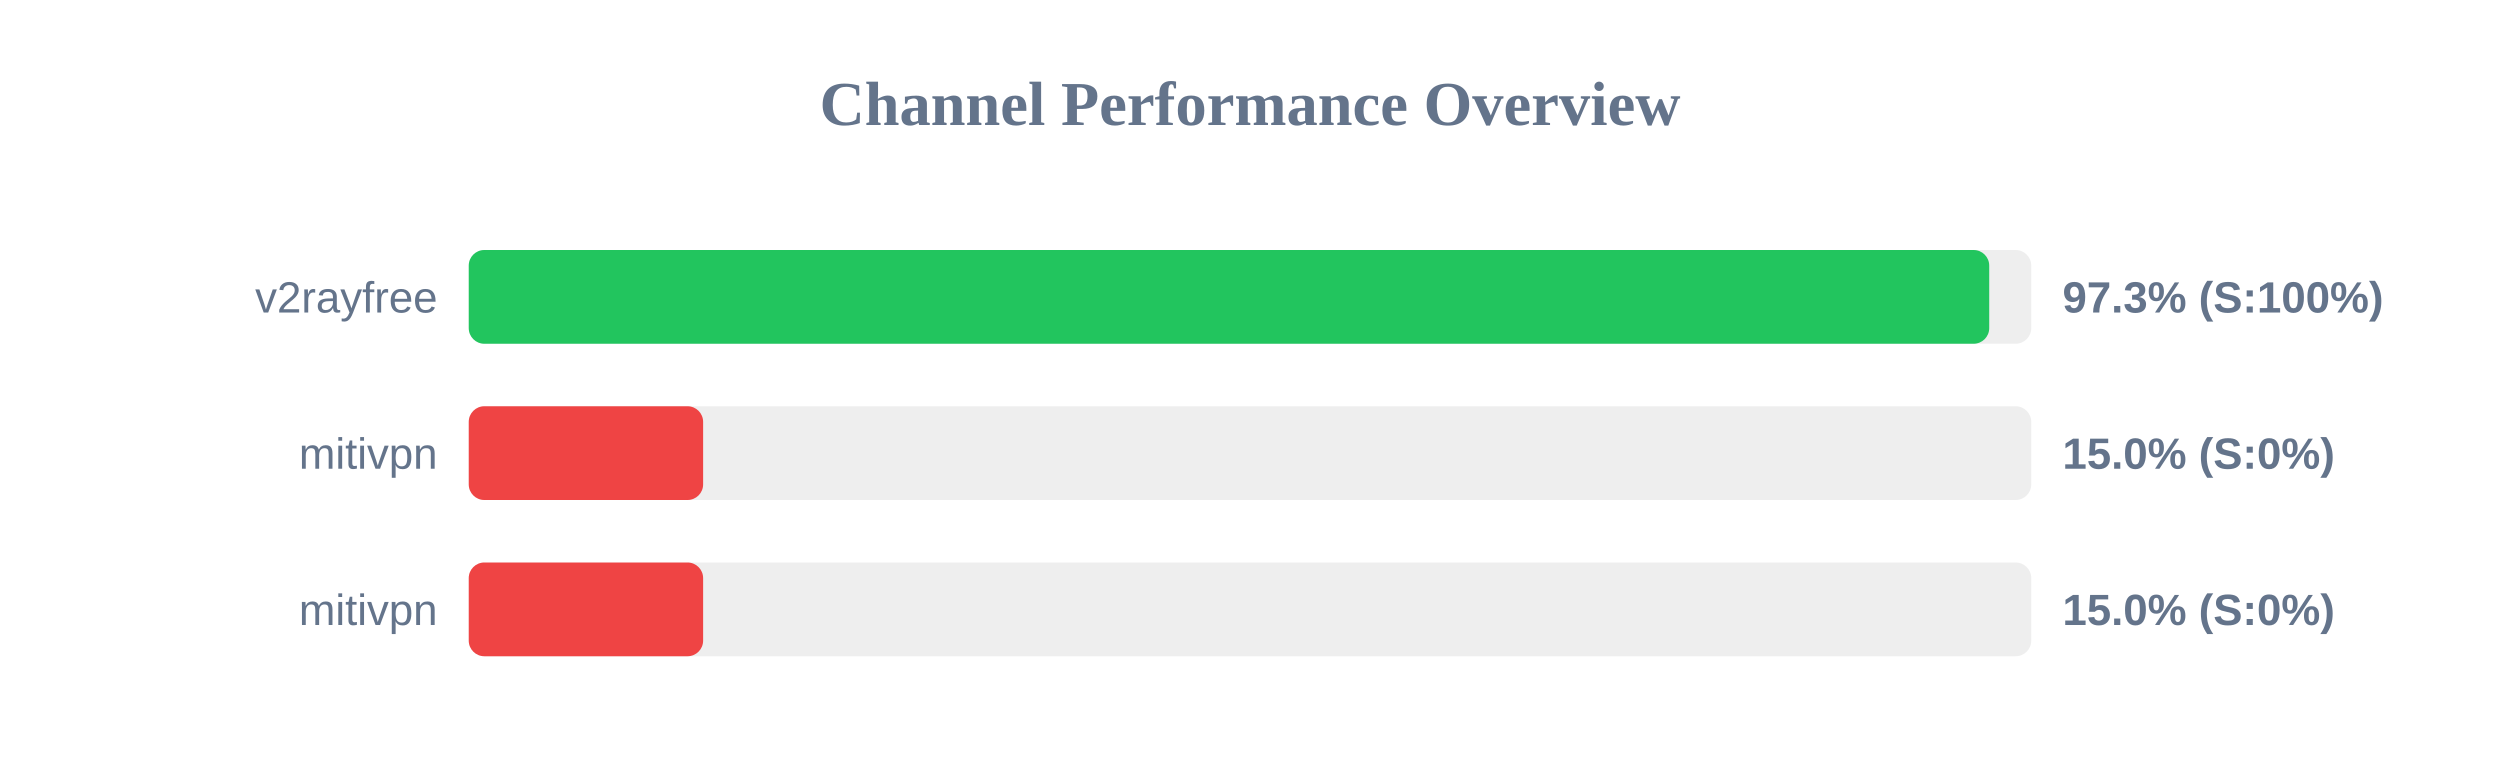
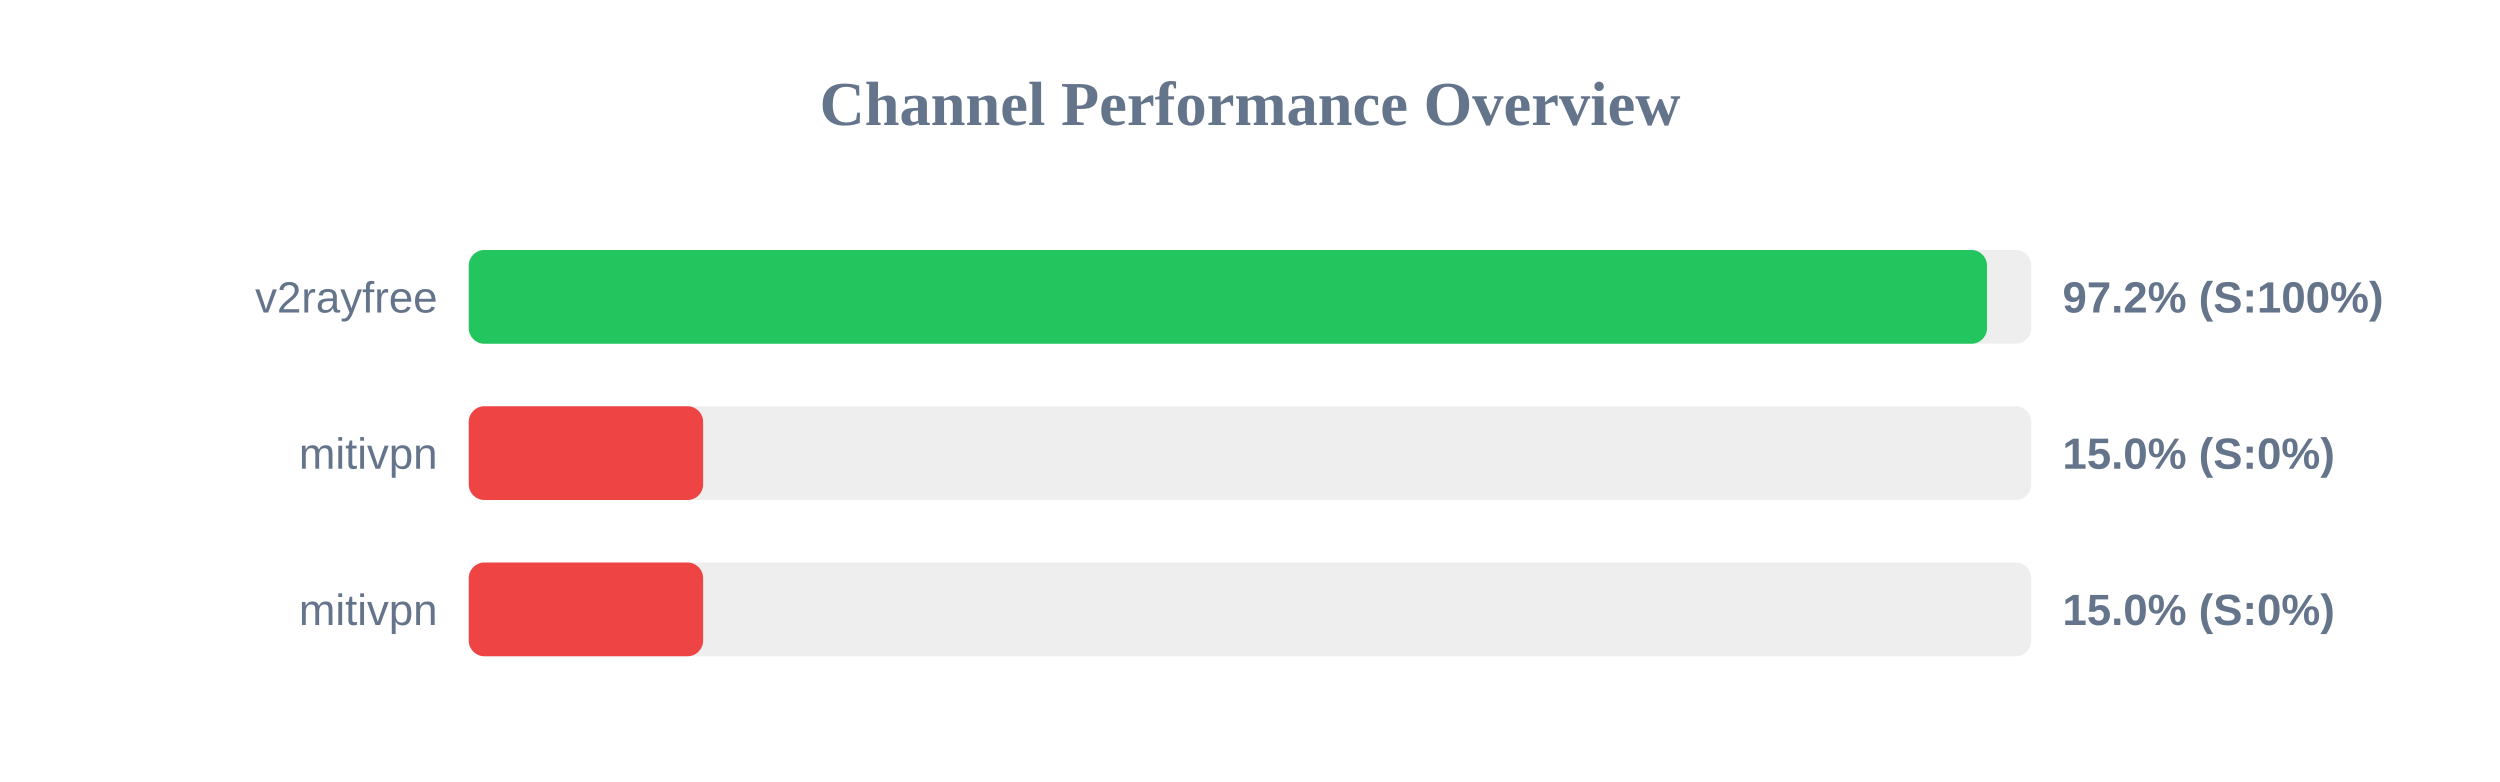
<svg xmlns="http://www.w3.org/2000/svg" width="800" height="250" version="1.1">
  <style>
        .row { font: 14px Arial; fill: #64748b; }
        .score { font: bold 14px Arial; fill: #64748b; }
    </style>
  <text x="400" y="40" text-anchor="middle" font-size="20px" font-weight="bold" fill="#64748b">Channel Performance Overview</text>
  <rect x="150" y="80" width="500" height="30" fill="#eee" rx="5" />
-   <rect x="150" y="80" width="486.55" height="30" fill="#22c55e" rx="5" />
+   <rect x="150" y="80" width="485.85" height="30" fill="#22c55e" rx="5" />
  <text x="140" y="100" text-anchor="end" class="row">v2rayfree</text>
-   <text x="660" y="100" text-anchor="start" class="score">97.3% (S:100%)</text>
+   <text x="660" y="100" text-anchor="start" class="score">97.2% (S:100%)</text>
  <rect x="150" y="130" width="500" height="30" fill="#eee" rx="5" />
  <rect x="150" y="130" width="75.0" height="30" fill="#ef4444" rx="5" />
  <text x="140" y="150" text-anchor="end" class="row">mitivpn</text>
  <text x="660" y="150" text-anchor="start" class="score">15.0% (S:0%)</text>
  <rect x="150" y="180" width="500" height="30" fill="#eee" rx="5" />
  <rect x="150" y="180" width="75.0" height="30" fill="#ef4444" rx="5" />
  <text x="140" y="200" text-anchor="end" class="row">mitivpn</text>
  <text x="660" y="200" text-anchor="start" class="score">15.0% (S:0%)</text>
</svg>
